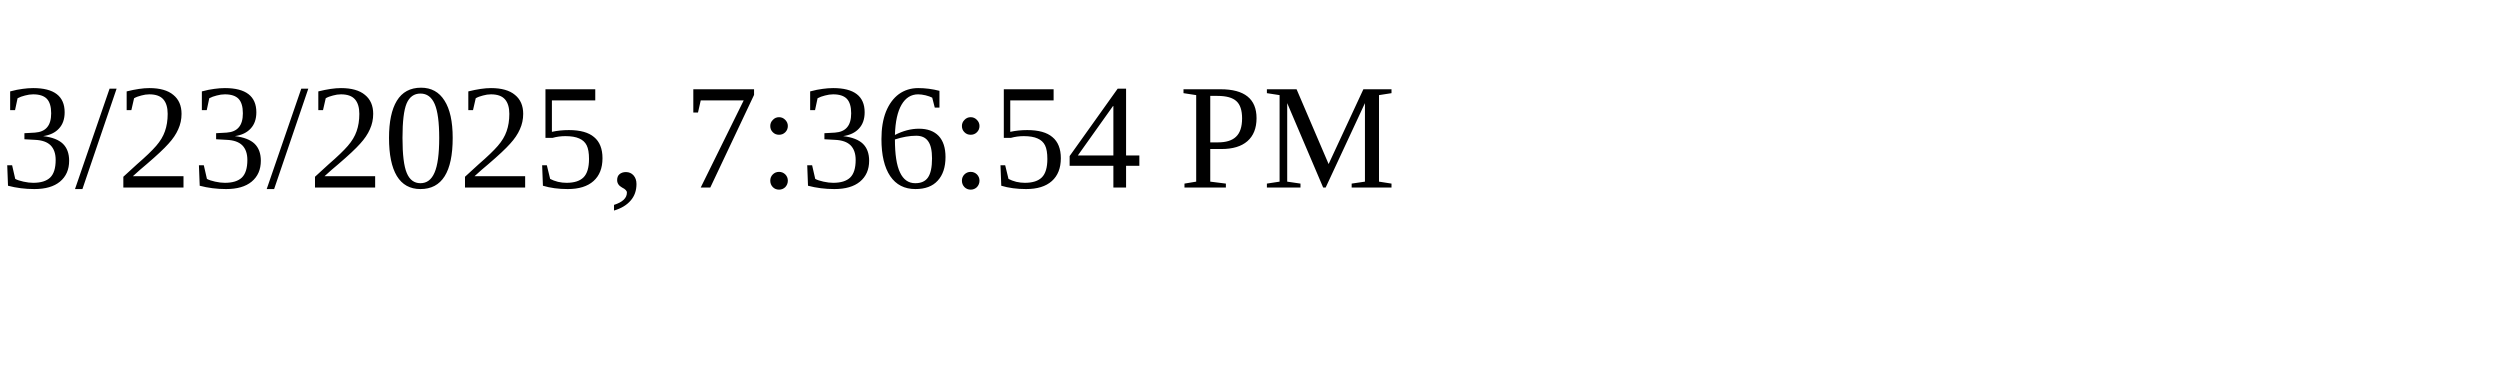
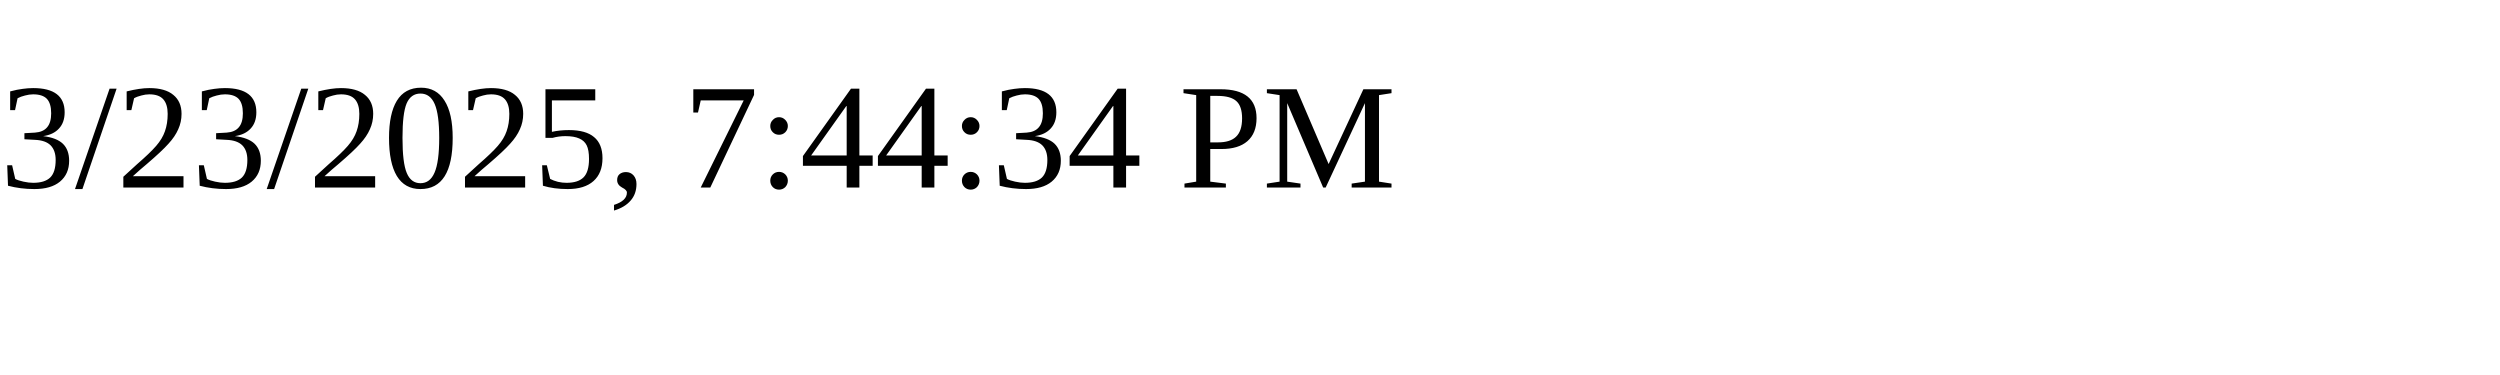
<svg xmlns="http://www.w3.org/2000/svg" height="30" width="200">
-   <text x="0" y="15">3/23/2025, 7:36:54 PM</text>
+   <text x="0" y="15">3/23/2025, 7:44:34 PM</text>
</svg>
